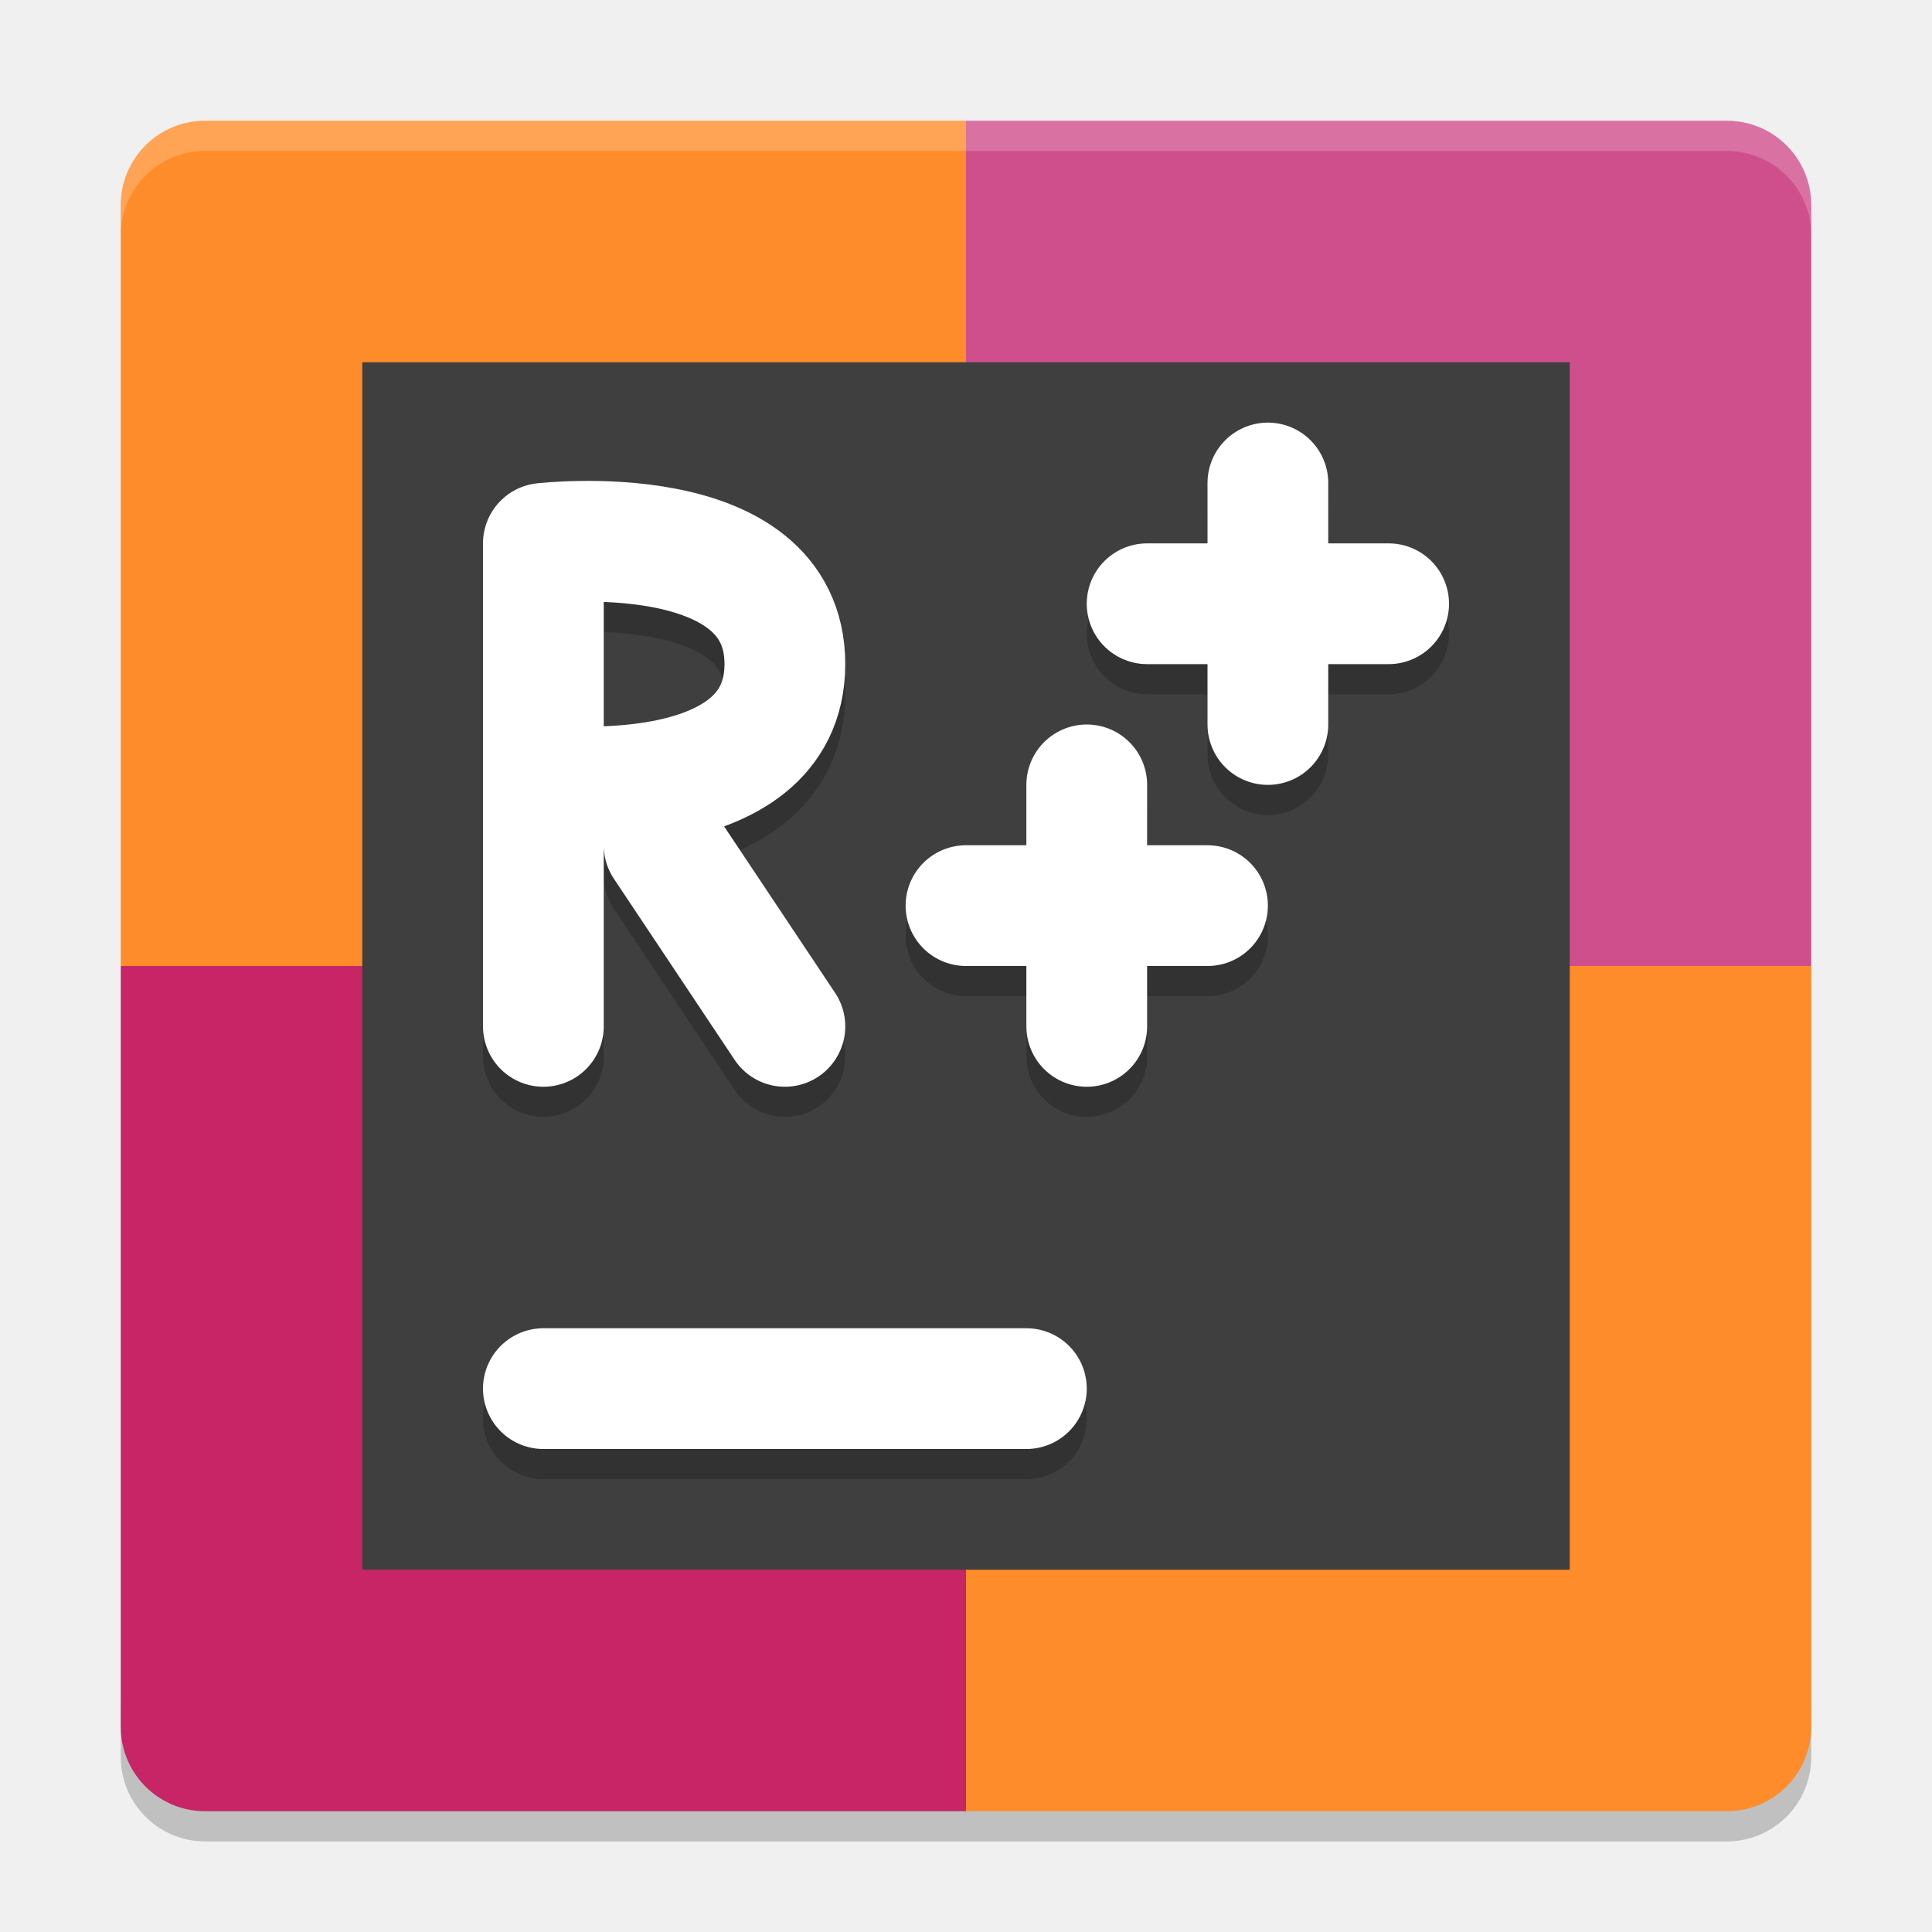
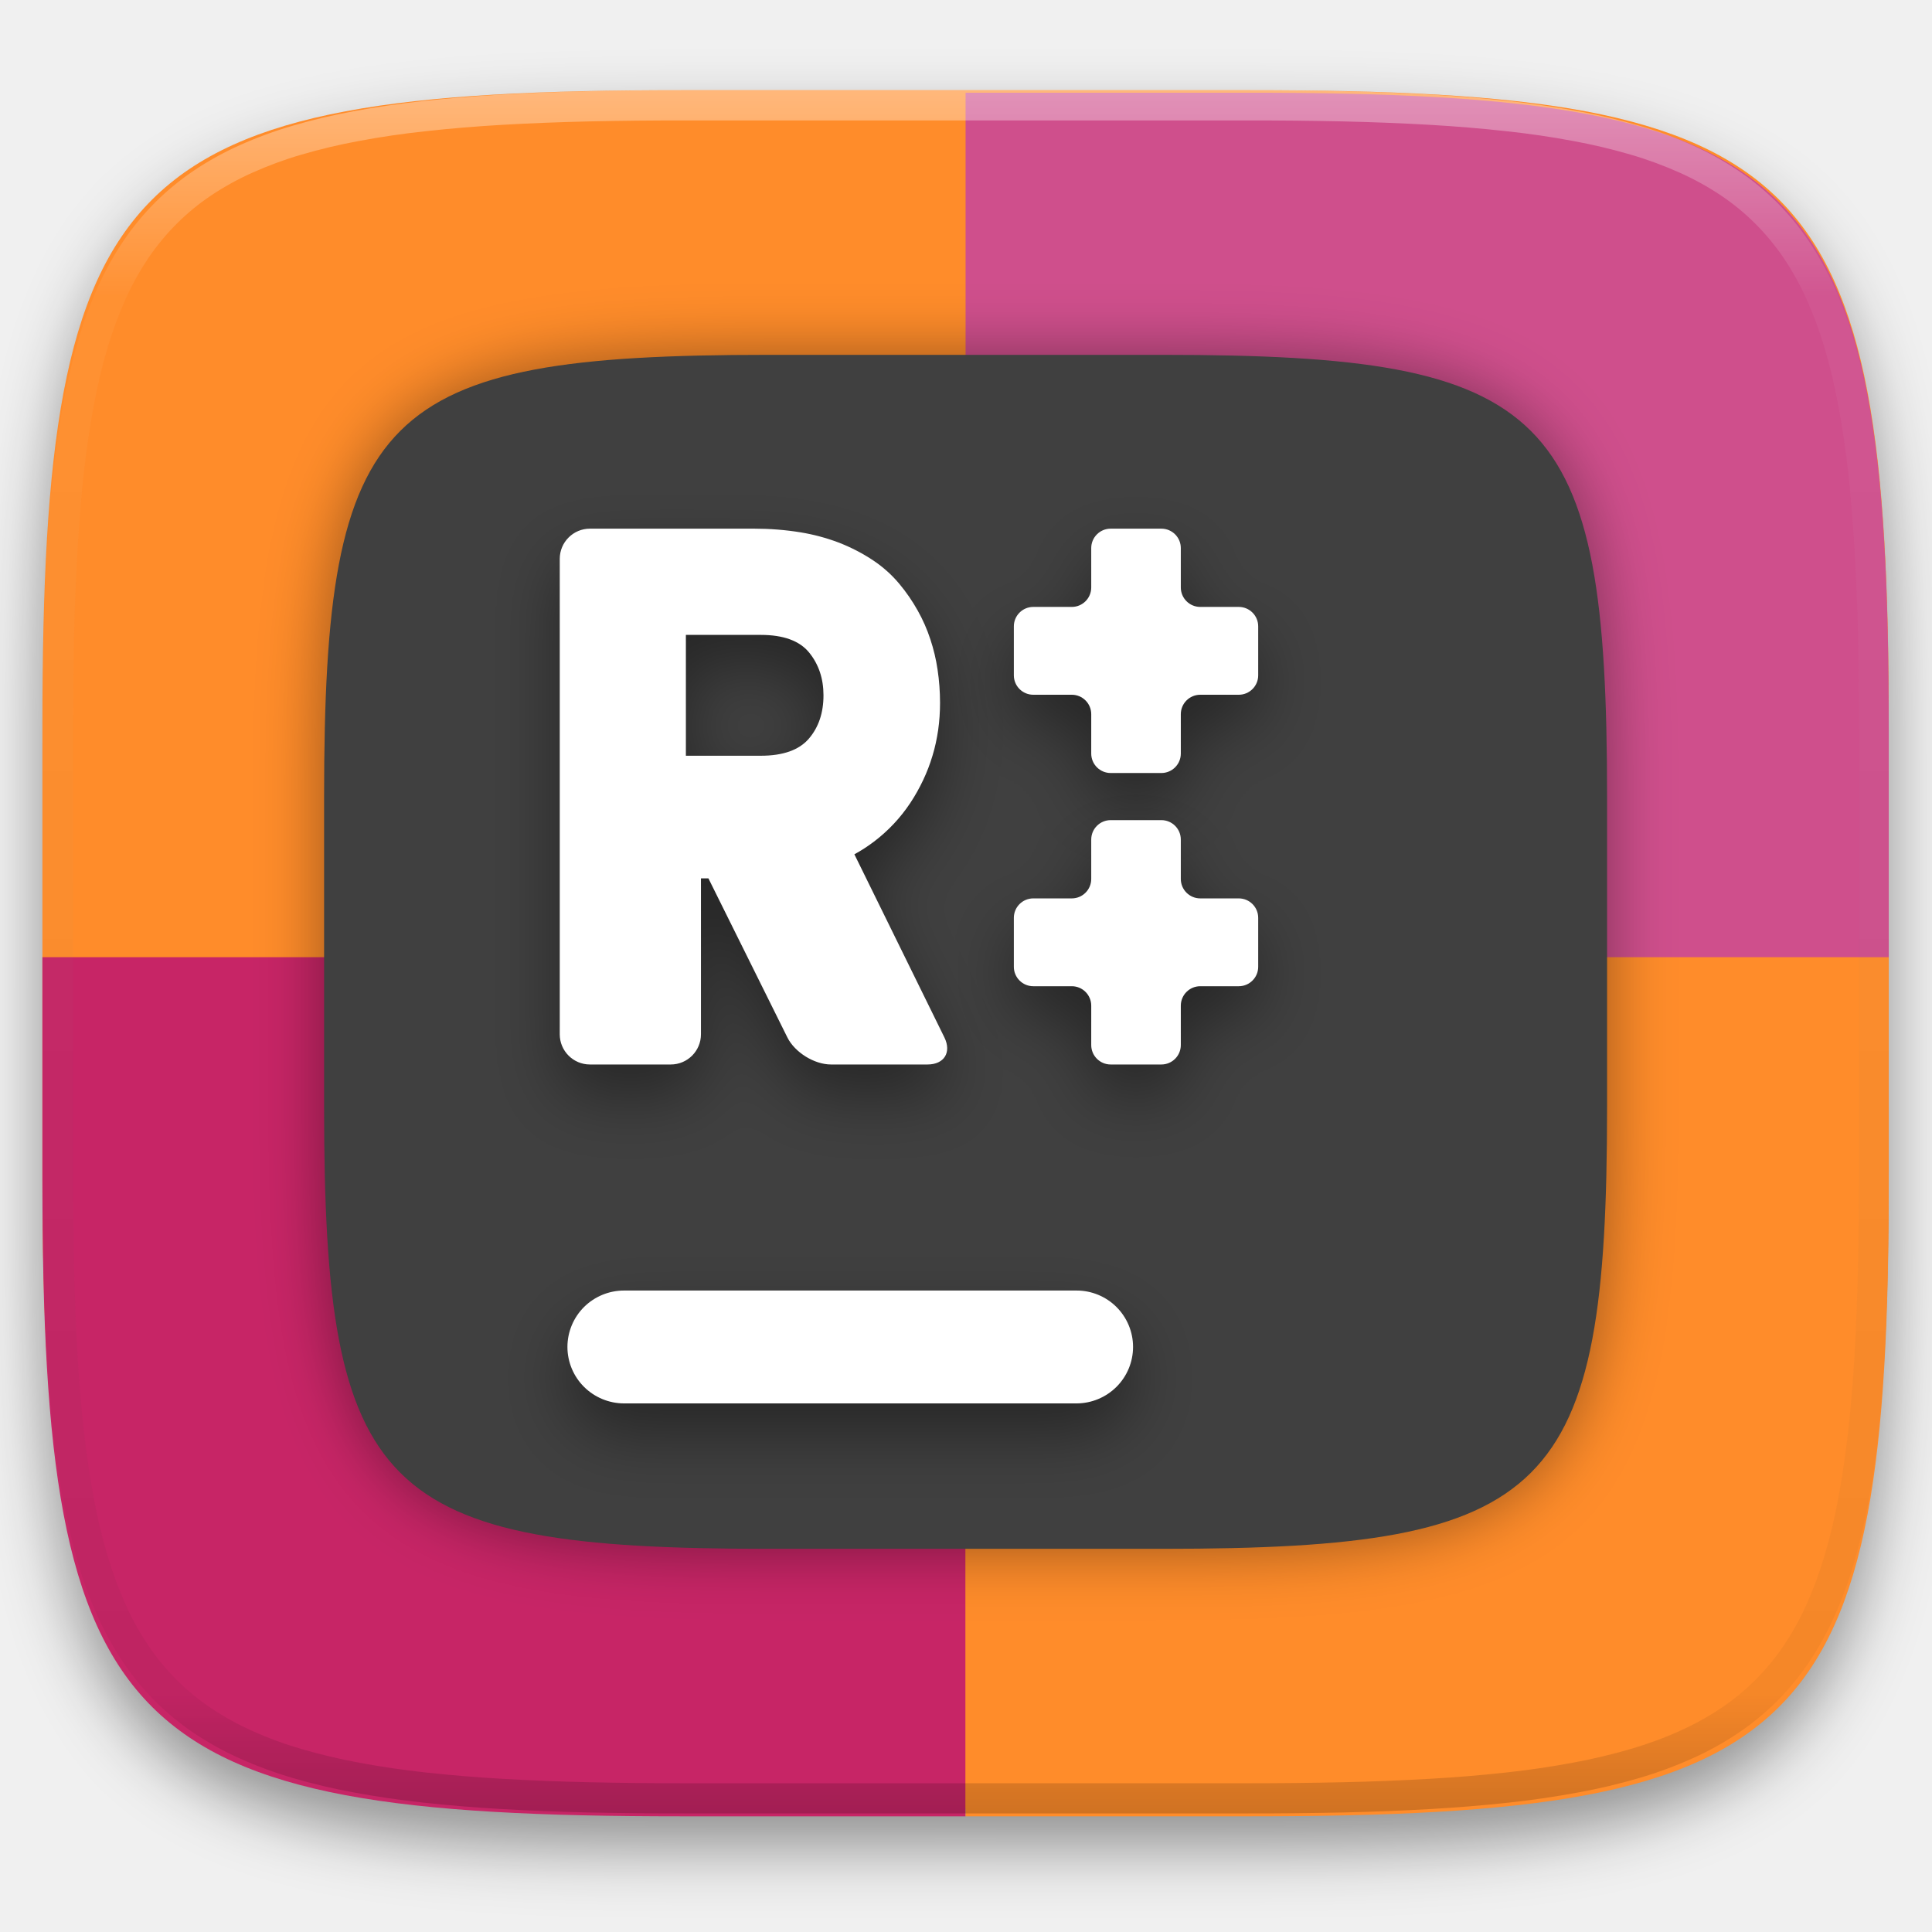
- <svg xmlns="http://www.w3.org/2000/svg" width="64" height="64" version="1">
-   <path style="opacity:0.2" d="M 6.801,61 C 5.25,61 4,59.75 4,58.199 v -2 C 4,57.75 5.25,59 6.801,59 H 32 57.199 C 58.75,59 60,57.75 60,56.199 v 2 C 60,59.75 58.75,61 57.199,61 H 32 Z" />
-   <path style="fill:#ff8c2a" d="M 32,4 H 6.8 C 5.249,4 4,5.249 4,6.8 V 32 h 28 z" />
-   <path style="fill:#cf4f8c" d="M 32,4 H 57.2 C 58.751,4 60,5.249 60,6.8 V 32 H 32 Z" />
-   <path style="fill:#c72566" d="M 32,60 H 6.8 C 5.249,60 4,58.751 4,57.2 V 32 h 28 z" />
-   <path style="fill:#ff8c2a" d="M 32,60 H 57.2 C 58.751,60 60,58.751 60,57.2 V 32 H 32 Z" />
-   <path style="opacity:0.2;fill:#ffffff" d="M 6.801 4 C 5.25 4 4 5.25 4 6.801 L 4 7.801 C 4 6.25 5.25 5 6.801 5 L 32 5 L 57.199 5 C 58.75 5 60 6.25 60 7.801 L 60 6.801 C 60 5.25 58.75 4 57.199 4 L 32 4 L 6.801 4 z" />
-   <rect style="fill:#3f3f3f" width="40" height="40" x="12" y="12" />
-   <path style="opacity:0.2;fill:none;stroke:#000000;stroke-width:4;stroke-linecap:round" d="M 18,47 H 34" />
-   <path style="fill:none;stroke:#ffffff;stroke-width:4;stroke-linecap:round" d="M 18,46 H 34" />
-   <path style="opacity:0.2;fill:none;stroke:#000000;stroke-width:4;stroke-linecap:round" d="m 26,34.999 -4,-6 m -4,-2 c 0,0 8,0.929 8,-4 0,-4.929 -8,-4 -8,-4 m 1.96e-4,16 V 19" />
-   <path style="fill:none;stroke:#ffffff;stroke-width:4;stroke-linecap:round" d="m 26,34 -4,-6 m -4,-2 c 0,0 8,0.929 8,-4 0,-4.929 -8,-4 -8,-4 m 1.96e-4,16 V 18" />
-   <path style="opacity:0.2;fill:none;stroke:#000000;stroke-width:4;stroke-linecap:round" d="m 32,30.999 h 8 m -4,4 v -8" />
-   <path style="fill:none;stroke:#ffffff;stroke-width:4;stroke-linecap:round" d="m 32,30 h 8 m -4,4 v -8" />
-   <path style="opacity:0.2;fill:none;stroke:#000000;stroke-width:4;stroke-linecap:round" d="m 38,20.999 h 8 m -4,4 v -8" />
-   <path style="fill:none;stroke:#ffffff;stroke-width:4;stroke-linecap:round" d="m 38,20 h 8 m -4,4 v -8" />
+ <svg xmlns="http://www.w3.org/2000/svg" style="isolation:isolate" viewBox="0 0 256 256" width="256" height="256">
+   <g id="shapes" filter="url(#2WcTSta13nl64pqO144TgJTpYmc3Ft6Q)">
+     <path d=" M 165.628 11.95 C 239.684 11.95 250.268 22.476 250.268 96.249 L 250.268 155.326 C 250.268 229.099 239.684 239.625 165.628 239.625 L 90.26 239.625 C 16.204 239.625 5.62 229.099 5.62 155.326 L 5.62 96.249 C 5.62 22.476 16.204 11.95 90.26 11.95 L 165.628 11.95 L 165.628 11.95 Z " id="1" fill="rgb(255,140,42)" />
+     <path d=" M 127.944 12.285 L 127.944 127.123 L 250.268 127.123 L 250.268 96.582 C 250.268 22.811 239.686 12.285 165.63 12.285 L 127.944 12.285 L 127.944 12.285 Z " id="2" fill="rgb(207,79,140)" />
+     <path d=" M 5.62 126.835 L 127.944 126.835 L 127.944 240.671 L 90.259 240.671 C 16.203 240.671 5.62 230.146 5.62 156.374 L 5.62 126.835 L 5.62 126.835 Z " id="3" fill="rgb(199,37,102)" />
+     <path d=" M 250.268 126.835 L 127.944 126.835 L 127.944 240.671 L 165.63 240.671 C 239.686 240.671 250.268 230.146 250.268 156.374 L 250.268 126.835 L 250.268 126.835 Z " id="4" fill="rgb(255,140,42)" />
+   </g>
+   <defs>
+     <filter id="2WcTSta13nl64pqO144TgJTpYmc3Ft6Q" x="-200%" y="-200%" width="400%" height="400%" filterUnits="objectBoundingBox" color-interpolation-filters="sRGB">
+       <feGaussianBlur in="SourceGraphic" stdDeviation="4.294" />
+       <feOffset dx="0" dy="4" result="pf_100_offsetBlur" />
+       <feFlood flood-color="#000000" flood-opacity="0.4" />
+       <feComposite in2="pf_100_offsetBlur" operator="in" result="pf_100_dropShadow" />
+       <feBlend in="SourceGraphic" in2="pf_100_dropShadow" mode="normal" />
+     </filter>
+   </defs>
+   <defs>
+     <filter id="NYk7bw5jNEE1Eqo0zc5tManZdVp0Z5US" x="-200%" y="-200%" width="400%" height="400%" filterUnits="objectBoundingBox" color-interpolation-filters="sRGB">
+       <feGaussianBlur in="SourceGraphic" stdDeviation="4.294" />
+       <feOffset dx="0" dy="0" result="pf_100_offsetBlur" />
+       <feFlood flood-color="#000000" flood-opacity="0.4" />
+       <feComposite in2="pf_100_offsetBlur" operator="in" result="pf_100_dropShadow" />
+       <feBlend in="SourceGraphic" in2="pf_100_dropShadow" mode="normal" />
+     </filter>
+   </defs>
+   <g filter="url(#NYk7bw5jNEE1Eqo0zc5tManZdVp0Z5US)">
+     <path d=" M 154.13 47.02 C 205.589 47.02 212.945 54.335 212.945 105.596 L 212.945 146.649 C 212.945 197.91 205.589 205.226 154.13 205.226 L 101.758 205.226 C 50.299 205.226 42.945 197.91 42.945 146.649 L 42.945 105.596 C 42.945 54.335 50.299 47.02 101.758 47.02 L 154.13 47.02 L 154.13 47.02 Z " id="back" fill="rgb(64,64,64)" />
+   </g>
+   <defs>
+     <filter id="K89JeB4nKewcRhIYnKcFqc3BKIFKdCu8" x="-200%" y="-200%" width="400%" height="400%" filterUnits="objectBoundingBox" color-interpolation-filters="sRGB">
+       <feGaussianBlur in="SourceGraphic" stdDeviation="4.294" />
+       <feOffset dx="0" dy="4" result="pf_100_offsetBlur" />
+       <feFlood flood-color="#000000" flood-opacity="0.4" />
+       <feComposite in2="pf_100_offsetBlur" operator="in" result="pf_100_dropShadow" />
+       <feBlend in="SourceGraphic" in2="pf_100_dropShadow" mode="normal" />
+     </filter>
+   </defs>
+   <g filter="url(#K89JeB4nKewcRhIYnKcFqc3BKIFKdCu8)">
+     <path d=" M 142.636 171.003 C 144.623 170.997 146.531 171.782 147.939 173.185 C 149.346 174.588 150.137 176.494 150.136 178.481 C 150.134 180.465 149.343 182.366 147.937 183.766 C 146.529 185.169 144.623 185.957 142.636 185.959 L 82.687 185.959 C 80.7 185.955 78.795 185.167 77.386 183.766 C 75.981 182.366 75.19 180.465 75.187 178.481 C 75.188 176.494 75.979 174.589 77.386 173.186 C 78.796 171.788 80.701 171.003 82.687 171.003 L 142.636 171.003 L 142.636 171.003 Z " id="hyphen" fill="rgb(255,255,255)" />
+   </g>
+   <g opacity="0.4">
+     <linearGradient id="_lgradient_2" x1="0.517" y1="0" x2="0.517" y2="1" gradientTransform="matrix(244.65,0,0,228.34,5.68,11.95)" gradientUnits="userSpaceOnUse">
+       <stop offset="0%" stop-opacity="1" style="stop-color:rgb(255,255,255)" />
+       <stop offset="12.5%" stop-opacity="0.098" style="stop-color:rgb(255,255,255)" />
+       <stop offset="92.5%" stop-opacity="0.098" style="stop-color:rgb(0,0,0)" />
+       <stop offset="100%" stop-opacity="0.498" style="stop-color:rgb(0,0,0)" />
+     </linearGradient>
+     <path d=" M 165.068 11.951 C 169.396 11.941 173.724 11.991 178.052 12.089 C 181.927 12.167 185.803 12.315 189.678 12.541 C 193.131 12.737 196.583 13.022 200.026 13.395 C 203.085 13.73 206.144 14.181 209.174 14.741 C 211.889 15.243 214.574 15.881 217.22 16.657 C 219.62 17.355 221.971 18.219 224.243 19.241 C 226.358 20.184 228.384 21.304 230.302 22.591 C 232.142 23.829 233.863 25.244 235.437 26.806 C 237.001 28.378 238.417 30.088 239.656 31.925 C 240.945 33.841 242.066 35.865 243.02 37.967 C 244.043 40.247 244.909 42.585 245.617 44.972 C 246.394 47.615 247.034 50.297 247.535 53.009 C 248.096 56.035 248.548 59.081 248.883 62.136 C 249.257 65.575 249.542 69.014 249.739 72.462 C 249.965 76.323 250.112 80.194 250.201 84.055 C 250.289 88.378 250.339 92.701 250.329 97.014 L 250.329 155.226 C 250.339 159.549 250.289 163.862 250.201 168.185 C 250.112 172.056 249.965 175.917 249.739 179.778 C 249.542 183.226 249.257 186.675 248.883 190.104 C 248.548 193.159 248.096 196.215 247.535 199.241 C 247.034 201.943 246.394 204.625 245.617 207.268 C 244.909 209.655 244.043 212.003 243.02 214.273 C 242.066 216.385 240.945 218.399 239.656 220.315 C 238.417 222.152 237.001 223.872 235.437 225.434 C 233.863 226.996 232.142 228.411 230.302 229.649 C 228.384 230.936 226.358 232.056 224.243 232.999 C 221.971 234.021 219.62 234.885 217.22 235.593 C 214.574 236.369 211.889 237.007 209.174 237.499 C 206.144 238.068 203.085 238.51 200.026 238.845 C 196.583 239.218 193.131 239.503 189.678 239.699 C 185.803 239.925 181.927 240.073 178.052 240.161 C 173.724 240.249 169.396 240.299 165.068 240.289 L 90.942 240.289 C 86.614 240.299 82.286 240.249 77.958 240.161 C 74.083 240.073 70.207 239.925 66.332 239.699 C 62.879 239.503 59.427 239.218 55.984 238.845 C 52.925 238.51 49.866 238.068 46.836 237.499 C 44.121 237.007 41.436 236.369 38.79 235.593 C 36.39 234.885 34.039 234.021 31.767 232.999 C 29.652 232.056 27.626 230.936 25.708 229.649 C 23.868 228.411 22.147 226.996 20.573 225.434 C 19.009 223.872 17.593 222.152 16.354 220.315 C 15.065 218.399 13.944 216.385 12.99 214.273 C 11.967 212.003 11.101 209.655 10.393 207.268 C 9.616 204.625 8.976 201.943 8.475 199.241 C 7.914 196.215 7.462 193.159 7.127 190.104 C 6.753 186.675 6.468 183.226 6.271 179.778 C 6.045 175.917 5.898 172.056 5.809 168.185 C 5.721 163.862 5.671 159.549 5.681 155.226 L 5.681 97.014 C 5.671 92.701 5.721 88.378 5.809 84.055 C 5.898 80.194 6.045 76.323 6.271 72.462 C 6.468 69.014 6.753 65.575 7.127 62.136 C 7.462 59.081 7.914 56.035 8.475 53.009 C 8.976 50.297 9.616 47.615 10.393 44.972 C 11.101 42.585 11.967 40.247 12.99 37.967 C 13.944 35.865 15.065 33.841 16.354 31.925 C 17.593 30.088 19.009 28.378 20.573 26.806 C 22.147 25.244 23.868 23.829 25.708 22.591 C 27.626 21.304 29.652 20.184 31.767 19.241 C 34.039 18.219 36.39 17.355 38.79 16.657 C 41.436 15.881 44.121 15.243 46.836 14.741 C 49.866 14.181 52.925 13.73 55.984 13.395 C 59.427 13.022 62.879 12.737 66.332 12.541 C 70.207 12.315 74.083 12.167 77.958 12.089 C 82.286 11.991 86.614 11.941 90.942 11.951 L 165.068 11.951 Z  M 165.078 15.96 C 169.376 15.95 173.675 15.999 177.973 16.087 C 181.8 16.176 185.626 16.323 189.452 16.539 C 192.836 16.736 196.219 17.011 199.583 17.384 C 202.554 17.699 205.515 18.131 208.446 18.681 C 211.023 19.153 213.58 19.762 216.099 20.499 C 218.322 21.147 220.495 21.953 222.6 22.896 C 224.509 23.751 226.338 24.763 228.069 25.922 C 229.692 27.013 231.207 28.26 232.594 29.646 C 233.981 31.031 235.23 32.544 236.332 34.165 C 237.492 35.894 238.506 37.712 239.361 39.608 C 240.306 41.72 241.112 43.892 241.761 46.102 C 242.509 48.617 243.109 51.162 243.591 53.736 C 244.132 56.664 244.565 59.611 244.889 62.578 C 245.263 65.938 245.539 69.308 245.735 72.688 C 245.952 76.51 246.109 80.322 246.188 84.144 C 246.276 88.437 246.325 92.721 246.325 97.014 C 246.325 97.014 246.325 97.014 246.325 97.014 L 246.325 155.226 C 246.325 155.226 246.325 155.226 246.325 155.226 C 246.325 159.519 246.276 163.803 246.188 168.096 C 246.109 171.918 245.952 175.74 245.735 179.552 C 245.539 182.932 245.263 186.302 244.889 189.672 C 244.565 192.629 244.132 195.576 243.591 198.504 C 243.109 201.078 242.509 203.623 241.761 206.138 C 241.112 208.358 240.306 210.52 239.361 212.632 C 238.506 214.528 237.492 216.356 236.332 218.075 C 235.23 219.706 233.981 221.219 232.594 222.604 C 231.207 223.98 229.692 225.227 228.069 226.318 C 226.338 227.477 224.509 228.489 222.6 229.344 C 220.495 230.297 218.322 231.093 216.099 231.741 C 213.58 232.478 211.023 233.087 208.446 233.559 C 205.515 234.109 202.554 234.541 199.583 234.865 C 196.219 235.229 192.836 235.514 189.452 235.701 C 185.626 235.917 181.8 236.074 177.973 236.153 C 173.675 236.251 169.376 236.29 165.078 236.29 C 165.078 236.29 165.078 236.29 165.068 236.29 L 90.942 236.29 C 90.932 236.29 90.932 236.29 90.932 236.29 C 86.634 236.29 82.335 236.251 78.037 236.153 C 74.21 236.074 70.384 235.917 66.558 235.701 C 63.174 235.514 59.791 235.229 56.427 234.865 C 53.456 234.541 50.495 234.109 47.564 233.559 C 44.987 233.087 42.43 232.478 39.911 231.741 C 37.688 231.093 35.515 230.297 33.41 229.344 C 31.501 228.489 29.672 227.477 27.941 226.318 C 26.318 225.227 24.803 223.98 23.416 222.604 C 22.029 221.219 20.78 219.706 19.678 218.075 C 18.518 216.356 17.504 214.528 16.649 212.632 C 15.704 210.52 14.898 208.358 14.249 206.138 C 13.501 203.623 12.901 201.078 12.419 198.504 C 11.878 195.576 11.445 192.629 11.121 189.672 C 10.747 186.302 10.472 182.932 10.275 179.552 C 10.058 175.74 9.901 171.918 9.822 168.096 C 9.734 163.803 9.685 159.519 9.685 155.226 C 9.685 155.226 9.685 155.226 9.685 155.226 L 9.685 97.014 C 9.685 97.014 9.685 97.014 9.685 97.014 C 9.685 92.721 9.734 88.437 9.822 84.144 C 9.901 80.322 10.058 76.51 10.275 72.688 C 10.472 69.308 10.747 65.938 11.121 62.578 C 11.445 59.611 11.878 56.664 12.419 53.736 C 12.901 51.162 13.501 48.617 14.249 46.102 C 14.898 43.892 15.704 41.72 16.649 39.608 C 17.504 37.712 18.518 35.894 19.678 34.165 C 20.78 32.544 22.029 31.031 23.416 29.646 C 24.803 28.26 26.318 27.013 27.941 25.922 C 29.672 24.763 31.501 23.751 33.41 22.896 C 35.515 21.953 37.688 21.147 39.911 20.499 C 42.43 19.762 44.987 19.153 47.564 18.681 C 50.495 18.131 53.456 17.699 56.427 17.384 C 59.791 17.011 63.174 16.736 66.558 16.539 C 70.384 16.323 74.21 16.176 78.037 16.087 C 82.335 15.999 86.634 15.95 90.932 15.96 C 90.932 15.96 90.932 15.96 90.942 15.96 L 165.068 15.96 C 165.078 15.96 165.078 15.96 165.078 15.96 Z " fill-rule="evenodd" id="highlight" fill="url(#_lgradient_2)" />
+   </g>
+   <defs>
+     <filter id="wJEYZXzc4GHSSOQXL222p26e1yfxZH9i" x="-200%" y="-200%" width="400%" height="400%" filterUnits="objectBoundingBox" color-interpolation-filters="sRGB">
+       <feGaussianBlur in="SourceGraphic" stdDeviation="4.294" />
+       <feOffset dx="0" dy="4" result="pf_100_offsetBlur" />
+       <feFlood flood-color="#000000" flood-opacity="0.4" />
+       <feComposite in2="pf_100_offsetBlur" operator="in" result="pf_100_dropShadow" />
+       <feBlend in="SourceGraphic" in2="pf_100_dropShadow" mode="normal" />
+     </filter>
+   </defs>
+   <g filter="url(#wJEYZXzc4GHSSOQXL222p26e1yfxZH9i)">
+     <path d=" M 113.21 113.2 L 125.135 137.46 C 126.109 139.441 125.108 141.05 122.9 141.05 L 110.11 141.05 C 107.902 141.05 105.313 139.445 104.332 137.467 L 93.87 116.39 L 92.88 116.39 L 92.88 137.05 C 92.88 139.258 91.088 141.05 88.88 141.05 L 78.17 141.05 C 75.962 141.05 74.17 139.258 74.17 137.05 L 74.17 74.05 C 74.17 71.842 75.962 70.05 78.17 70.05 L 99.95 70.05 C 102.01 70.05 104.06 70.21 106.09 70.54 C 107.8 70.82 109.48 71.27 111.1 71.88 C 112.73 72.51 114.29 73.31 115.75 74.29 C 117.03 75.15 118.19 76.19 119.18 77.38 C 120.09 78.47 120.9 79.65 121.6 80.9 C 122.28 82.11 122.85 83.4 123.28 84.72 C 123.71 86.02 124.03 87.35 124.23 88.71 C 124.45 90.17 124.56 91.65 124.56 93.13 C 124.56 94.34 124.48 95.54 124.31 96.74 C 124.14 97.89 123.9 99.03 123.56 100.14 C 123.23 101.24 122.82 102.32 122.33 103.35 C 121.83 104.41 121.26 105.43 120.61 106.41 C 119.96 107.39 119.22 108.32 118.41 109.18 C 117.6 110.04 116.72 110.83 115.78 111.54 C 114.97 112.15 114.11 112.71 113.21 113.2 Z  M 100.793 84.127 L 90.883 84.127 L 90.883 100.14 L 100.793 100.14 L 100.793 100.14 Q 105.232 100.14 107.174 97.881 L 107.174 97.881 L 107.174 97.881 Q 109.116 95.621 109.116 92.133 L 109.116 92.133 L 109.116 92.133 Q 109.116 88.804 107.214 86.465 L 107.214 86.465 L 107.214 86.465 Q 105.311 84.127 100.793 84.127 L 100.793 84.127 Z " fill-rule="evenodd" id="Compound Path" fill="rgb(255,255,255)" />
+   </g>
+   <g id="++">
+     <defs>
+       <filter id="UEoKI2pv0OL5XUBAeCVmkTSfmOlV9JMJ" x="-200%" y="-200%" width="400%" height="400%" filterUnits="objectBoundingBox" color-interpolation-filters="sRGB">
+         <feGaussianBlur in="SourceGraphic" stdDeviation="4.294" />
+         <feOffset dx="0" dy="4" result="pf_100_offsetBlur" />
+         <feFlood flood-color="#000000" flood-opacity="0.4" />
+         <feComposite in2="pf_100_offsetBlur" operator="in" result="pf_100_dropShadow" />
+         <feBlend in="SourceGraphic" in2="pf_100_dropShadow" mode="normal" />
+       </filter>
+     </defs>
+     <g filter="url(#UEoKI2pv0OL5XUBAeCVmkTSfmOlV9JMJ)">
+       <path d=" M 164.143 92.058 L 159.039 92.058 C 157.618 92.058 156.464 93.212 156.464 94.633 L 156.464 99.853 C 156.464 101.274 155.31 102.428 153.889 102.428 L 147.169 102.428 C 145.748 102.428 144.594 101.274 144.594 99.853 L 144.594 94.633 C 144.594 93.212 143.44 92.058 142.019 92.058 L 136.915 92.058 C 135.494 92.058 134.34 90.904 134.34 89.483 L 134.34 82.995 C 134.34 81.574 135.494 80.42 136.915 80.42 L 142.019 80.42 C 143.44 80.42 144.594 79.266 144.594 77.845 L 144.594 72.625 C 144.594 71.204 145.748 70.05 147.169 70.05 L 153.889 70.05 C 155.31 70.05 156.464 71.204 156.464 72.625 L 156.464 77.845 C 156.464 79.266 157.618 80.42 159.039 80.42 L 164.143 80.42 C 165.564 80.42 166.718 81.574 166.718 82.995 L 166.718 89.483 C 166.718 90.904 165.564 92.058 164.143 92.058 Z " id="Path" fill="rgb(255,255,255)" />
+     </g>
+     <defs>
+       <filter id="GyFBpRTym2tgR5CEw5LXSHOzsbJQftax" x="-200%" y="-200%" width="400%" height="400%" filterUnits="objectBoundingBox" color-interpolation-filters="sRGB">
+         <feGaussianBlur in="SourceGraphic" stdDeviation="4.294" />
+         <feOffset dx="0" dy="4" result="pf_100_offsetBlur" />
+         <feFlood flood-color="#000000" flood-opacity="0.4" />
+         <feComposite in2="pf_100_offsetBlur" operator="in" result="pf_100_dropShadow" />
+         <feBlend in="SourceGraphic" in2="pf_100_dropShadow" mode="normal" />
+       </filter>
+     </defs>
+     <g filter="url(#GyFBpRTym2tgR5CEw5LXSHOzsbJQftax)">
+       <path d=" M 164.143 130.68 L 159.039 130.68 C 157.618 130.68 156.464 131.834 156.464 133.255 L 156.464 138.475 C 156.464 139.896 155.31 141.05 153.889 141.05 L 147.169 141.05 C 145.748 141.05 144.594 139.896 144.594 138.475 L 144.594 133.255 C 144.594 131.834 143.44 130.68 142.019 130.68 L 136.915 130.68 C 135.494 130.68 134.34 129.526 134.34 128.105 L 134.34 121.617 C 134.34 120.196 135.494 119.042 136.915 119.042 L 142.019 119.042 C 143.44 119.042 144.594 117.888 144.594 116.467 L 144.594 111.247 C 144.594 109.826 145.748 108.672 147.169 108.672 L 153.889 108.672 C 155.31 108.672 156.464 109.826 156.464 111.247 L 156.464 116.467 C 156.464 117.888 157.618 119.042 159.039 119.042 L 164.143 119.042 C 165.564 119.042 166.718 120.196 166.718 121.617 L 166.718 128.105 C 166.718 129.526 165.564 130.68 164.143 130.68 Z " id="Path" fill="rgb(255,255,255)" />
+     </g>
+   </g>
</svg>
